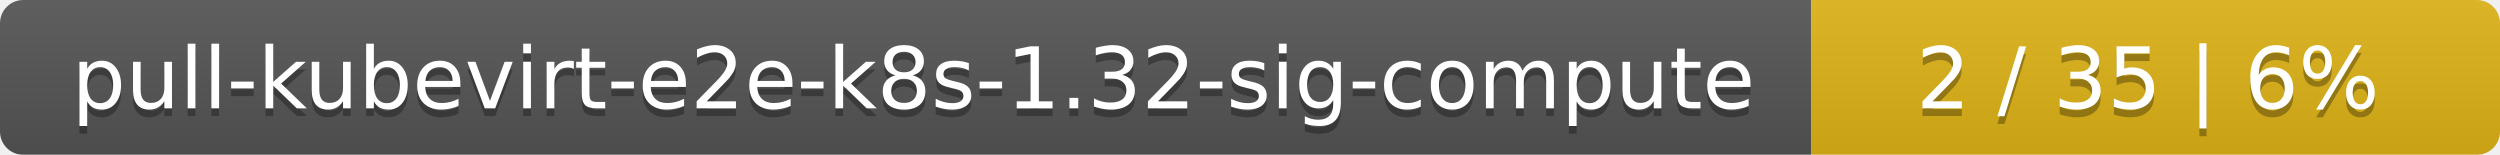
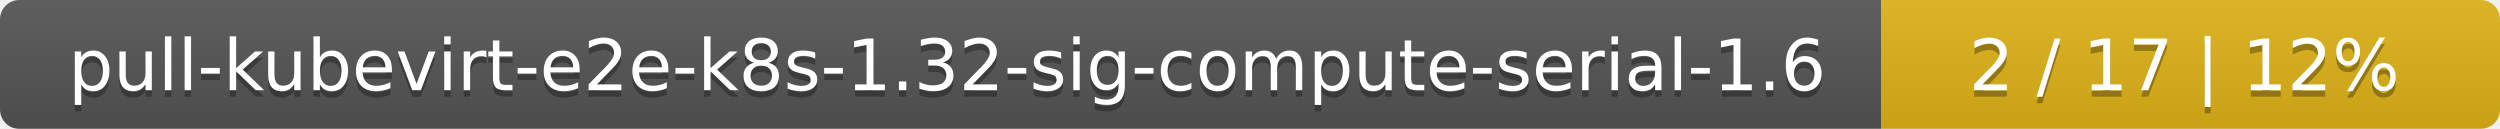
- <svg xmlns="http://www.w3.org/2000/svg" width="323" height="20">
+ <svg xmlns="http://www.w3.org/2000/svg" width="388" height="20">
  <linearGradient id="smooth" x2="0" y2="100%">
    <stop offset="0" stop-color="#bbb" stop-opacity=".1" />
    <stop offset="1" stop-opacity=".1" />
  </linearGradient>
  <mask id="round">
-     <rect width="323" height="20" rx="3" fill="#fff" />
+     <rect width="388" height="20" rx="3" fill="#fff" />
  </mask>
  <g mask="url(#round)">
-     <rect width="234" height="20" fill="#555" />
-     <rect x="234" width="89" height="20" fill="#dfb317" />
-     <rect width="323" height="20" fill="url(#smooth)" />
+     <rect width="292" height="20" fill="#555" />
+     <rect x="292" width="96" height="20" fill="#dfb317" />
+     <rect width="388" height="20" fill="url(#smooth)" />
  </g>
  <g fill="#fff" text-anchor="middle" font-family="DejaVu Sans,Verdana,Geneva,sans-serif" font-size="11">
-     <text x="118" y="15" fill="#010101" fill-opacity=".3">pull-kubevirt-e2e-k8s-1.32-sig-compute</text>
-     <text x="118" y="14">pull-kubevirt-e2e-k8s-1.32-sig-compute</text>
-     <text x="277.5" y="15" fill="#010101" fill-opacity=".3">2 / 35    |    6%</text>
-     <text x="277.5" y="14">2 / 35    |    6%</text>
+     <text x="147" y="15" fill="#010101" fill-opacity=".3">pull-kubevirt-e2e-k8s-1.32-sig-compute-serial-1.6</text>
+     <text x="147" y="14">pull-kubevirt-e2e-k8s-1.32-sig-compute-serial-1.6</text>
+     <text x="339" y="15" fill="#010101" fill-opacity=".3">2 / 17    |    12%</text>
+     <text x="339" y="14">2 / 17    |    12%</text>
  </g>
</svg>
